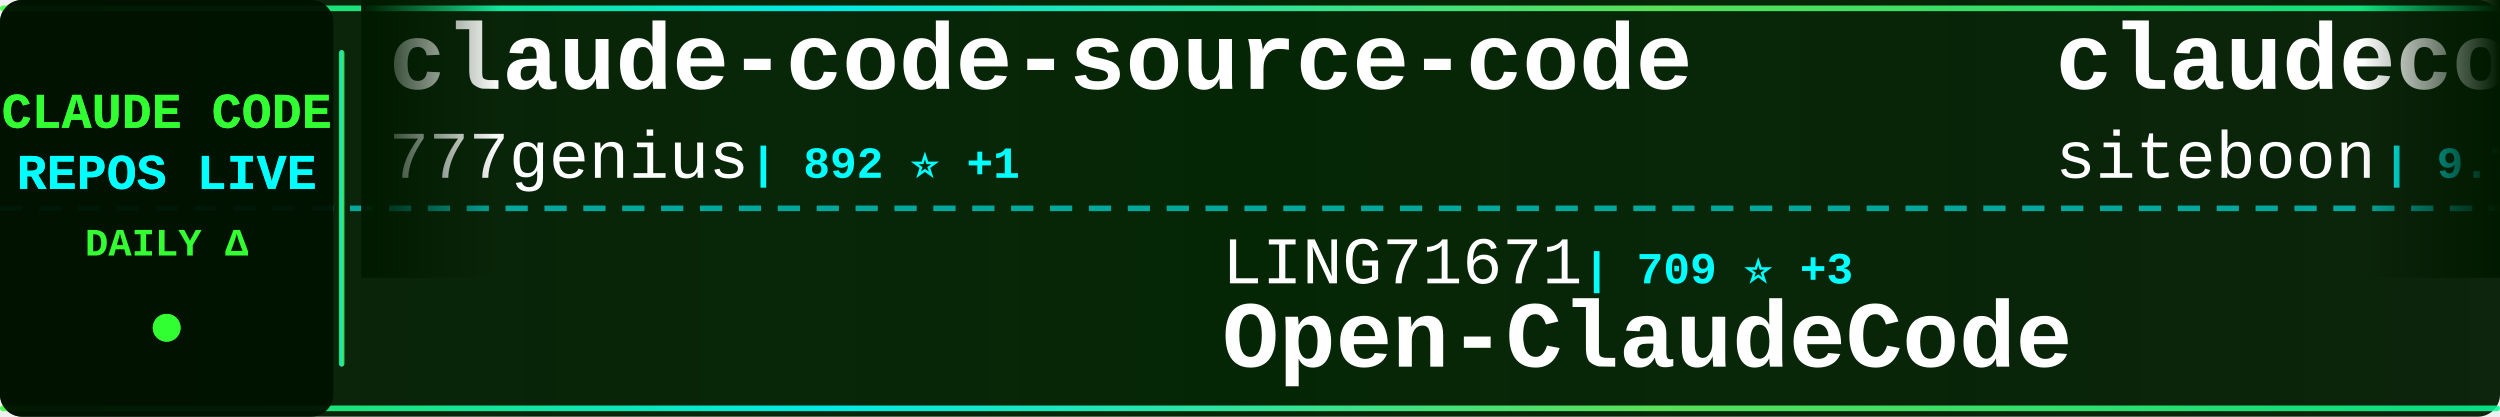
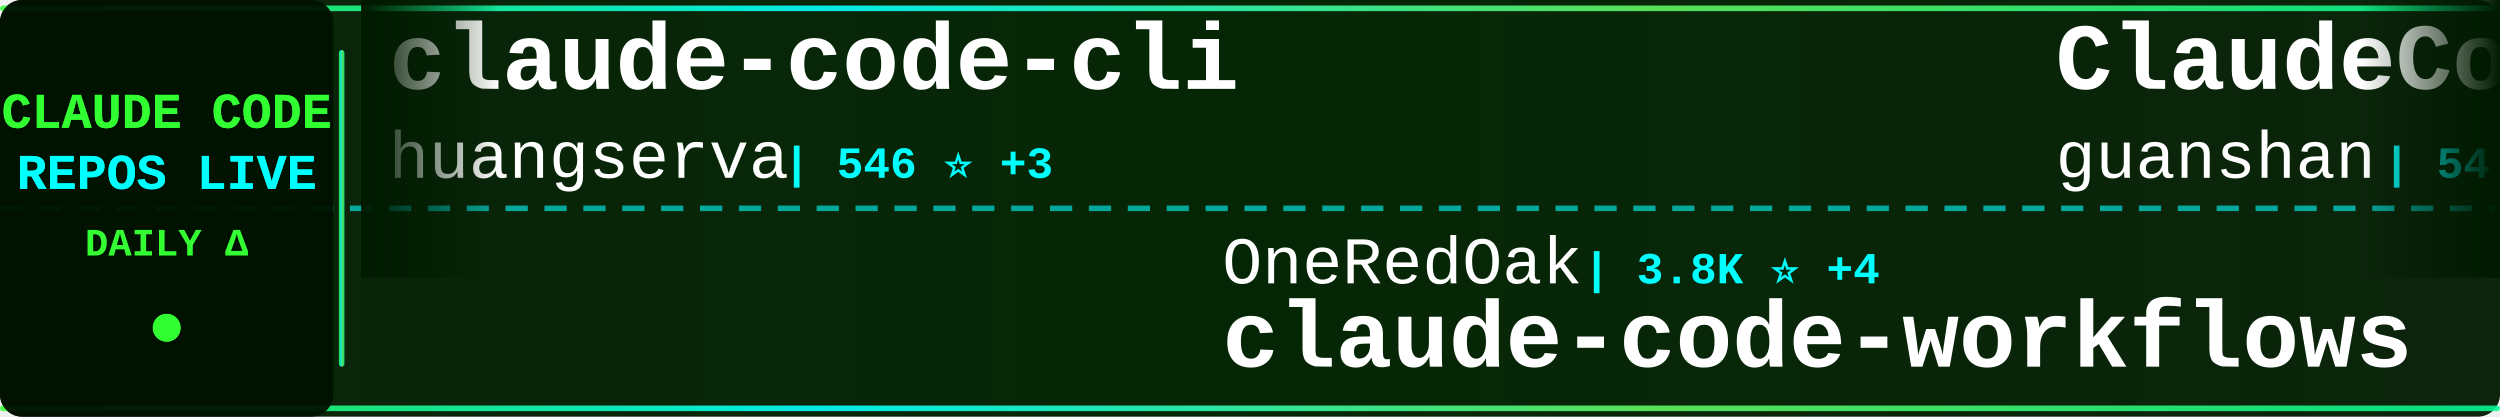
<svg xmlns="http://www.w3.org/2000/svg" width="900" height="150">
  <defs>
    <linearGradient id="tickerBg" x1="0%" y1="0%" x2="100%" y2="0%">
      <stop offset="0%" style="stop-color:#001a00;stop-opacity:0.95" />
      <stop offset="50%" style="stop-color:#002200;stop-opacity:0.98" />
      <stop offset="100%" style="stop-color:#001a00;stop-opacity:0.95" />
    </linearGradient>
    <linearGradient id="borderGrad" x1="0%" y1="0%" x2="100%" y2="0%">
      <stop offset="0%" style="stop-color:#33ff33;stop-opacity:0.85">
        <animate attributeName="stop-opacity" values="0.85;1;0.85" dur="2s" repeatCount="indefinite" />
      </stop>
      <stop offset="33%" style="stop-color:#00ffff;stop-opacity:0.9">
        <animate attributeName="stop-opacity" values="0.9;1;0.9" dur="2.2s" repeatCount="indefinite" />
      </stop>
      <stop offset="66%" style="stop-color:#66ff66;stop-opacity:0.85">
        <animate attributeName="stop-opacity" values="0.85;1;0.85" dur="1.8s" repeatCount="indefinite" />
      </stop>
      <stop offset="100%" style="stop-color:#00ff99;stop-opacity:0.85">
        <animate attributeName="stop-opacity" values="0.85;1;0.85" dur="2s" repeatCount="indefinite" />
      </stop>
    </linearGradient>
    <filter id="textGlow">
      <feGaussianBlur stdDeviation="0.1" result="coloredBlur" />
      <feMerge>
        <feMergeNode in="coloredBlur" />
        <feMergeNode in="SourceGraphic" />
      </feMerge>
    </filter>
    <filter id="metricGlow">
      <feGaussianBlur stdDeviation="0.2" result="coloredBlur" />
      <feMerge>
        <feMergeNode in="coloredBlur" />
        <feMergeNode in="SourceGraphic" />
      </feMerge>
    </filter>
    <linearGradient id="leftFade" x1="0%" y1="0%" x2="100%" y2="0%">
      <stop offset="0%" style="stop-color:#001a00;stop-opacity:1" />
      <stop offset="100%" style="stop-color:#001a00;stop-opacity:0" />
    </linearGradient>
    <linearGradient id="rightFade" x1="0%" y1="0%" x2="100%" y2="0%">
      <stop offset="0%" style="stop-color:#001a00;stop-opacity:0" />
      <stop offset="100%" style="stop-color:#001a00;stop-opacity:1" />
    </linearGradient>
  </defs>
  <rect width="900" height="150" fill="url(#tickerBg)" rx="8" />
  <rect x="0" y="2" width="900" height="2" fill="url(#borderGrad)" rx="1" />
  <rect x="0" y="146" width="900" height="2" fill="url(#borderGrad)" rx="1" />
  <line x1="0" y1="75" x2="900" y2="75" stroke="#00ffff" stroke-width="2" stroke-dasharray="8 6" opacity="0.6" />
  <rect x="0" y="0" width="120" height="150" fill="#001100" opacity="0.95" rx="8" />
  <text x="60" y="46" font-family="'Courier New', monospace" font-size="18" font-weight="bold" fill="#33ff33" text-anchor="middle" filter="url(#textGlow)">
    CLAUDE CODE
  </text>
  <text x="60" y="68" font-family="'Courier New', monospace" font-size="18" font-weight="bold" fill="#00ffff" text-anchor="middle" filter="url(#textGlow)">
    REPOS LIVE
  </text>
  <text x="60" y="92" font-family="'Courier New', monospace" font-size="14" font-weight="bold" fill="#33ff33" text-anchor="middle">
    DAILY Δ
  </text>
  <circle cx="60" cy="118" r="5" fill="#33ff33" filter="url(#metricGlow)">
    <animate attributeName="r" values="4;6;4" dur="1.5s" repeatCount="indefinite" />
    <animate attributeName="opacity" values="0.6;1;0.6" dur="1.5s" repeatCount="indefinite" />
  </circle>
  <rect x="122" y="18" width="2" height="114" fill="url(#borderGrad)" rx="1" />
  <clipPath id="tickerClip">
    <rect x="130" y="0" width="770" height="150" />
  </clipPath>
  <g clip-path="url(#tickerClip)">
    <g id="tickerItems">
      <animateTransform attributeName="transform" attributeType="XML" type="translate" from="0 0" to="-3000 0" dur="54s" repeatCount="indefinite" />
      <g transform="translate(0, 0)">
-         <text x="140" y="32" font-family="'Courier New', monospace" font-size="34" font-weight="bold" fill="#ffffff">claude-code-source-code</text>
-         <text x="140" y="64" font-family="'Courier New', monospace" font-size="24" font-weight="normal" fill="#ffffff" opacity="1.0">777genius</text>
-         <text x="270" y="64" font-family="'Courier New', monospace" font-size="16" font-weight="bold" fill="#00ffff"> | 892 ⭐ +1</text>
+         <text x="140" y="32" font-family="'Courier New', monospace" font-size="34" font-weight="bold" fill="#ffffff">claude-code-cli</text>
+         <text x="140" y="64" font-family="'Courier New', monospace" font-size="24" font-weight="normal" fill="#ffffff" opacity="1.0">huangserva</text>
+         <text x="282" y="64" font-family="'Courier New', monospace" font-size="16" font-weight="bold" fill="#00ffff"> | 546 ⭐ +3</text>
      </g>
      <g transform="translate(300, 0)">
-         <text x="140" y="102" font-family="'Courier New', monospace" font-size="24" font-weight="normal" fill="#ffffff" opacity="1.0">LING71671</text>
-         <text x="270" y="102" font-family="'Courier New', monospace" font-size="16" font-weight="bold" fill="#00ffff"> | 709 ⭐ +3</text>
-         <text x="140" y="132" font-family="'Courier New', monospace" font-size="34" font-weight="bold" fill="#ffffff">Open-ClaudeCode</text>
+         <text x="140" y="102" font-family="'Courier New', monospace" font-size="24" font-weight="normal" fill="#ffffff" opacity="1.0">OneRedOak</text>
+         <text x="270" y="102" font-family="'Courier New', monospace" font-size="16" font-weight="bold" fill="#00ffff"> | 3.8K ⭐ +4</text>
+         <text x="140" y="132" font-family="'Courier New', monospace" font-size="34" font-weight="bold" fill="#ffffff">claude-code-workflows</text>
      </g>
      <g transform="translate(600, 0)">
+         <text x="140" y="32" font-family="'Courier New', monospace" font-size="34" font-weight="bold" fill="#ffffff">ClaudeCode</text>
+         <text x="140" y="64" font-family="'Courier New', monospace" font-size="24" font-weight="normal" fill="#ffffff" opacity="1.0">guanshan</text>
+         <text x="258" y="64" font-family="'Courier New', monospace" font-size="16" font-weight="bold" fill="#00ffff"> | 54 ⭐</text>
+       </g>
+       <g transform="translate(900, 0)">
+         <text x="140" y="102" font-family="'Courier New', monospace" font-size="24" font-weight="normal" fill="#ffffff" opacity="1.0">lorryjovens-hub</text>
+         <text x="342" y="102" font-family="'Courier New', monospace" font-size="16" font-weight="bold" fill="#00ffff"> | 1.3K ⭐ +22</text>
+         <text x="140" y="132" font-family="'Courier New', monospace" font-size="34" font-weight="bold" fill="#ffffff">claude-code-rust</text>
+       </g>
+       <g transform="translate(1200, 0)">
        <text x="140" y="32" font-family="'Courier New', monospace" font-size="34" font-weight="bold" fill="#ffffff">claudecodeui</text>
        <text x="140" y="64" font-family="'Courier New', monospace" font-size="24" font-weight="normal" fill="#ffffff" opacity="1.0">siteboon</text>
-         <text x="258" y="64" font-family="'Courier New', monospace" font-size="16" font-weight="bold" fill="#00ffff"> | 9.7K ⭐ +38</text>
-       </g>
-       <g transform="translate(900, 0)">
-         <text x="140" y="102" font-family="'Courier New', monospace" font-size="24" font-weight="normal" fill="#ffffff" opacity="1.0">luyao618</text>
-         <text x="258" y="102" font-family="'Courier New', monospace" font-size="16" font-weight="bold" fill="#00ffff"> | 1.1K ⭐ +14</text>
-         <text x="140" y="132" font-family="'Courier New', monospace" font-size="34" font-weight="bold" fill="#ffffff">Claude-Code-Source-Study</text>
-       </g>
-       <g transform="translate(1200, 0)">
-         <text x="140" y="32" font-family="'Courier New', monospace" font-size="34" font-weight="bold" fill="#ffffff">claude-code-sourcemap</text>
-         <text x="140" y="64" font-family="'Courier New', monospace" font-size="24" font-weight="normal" fill="#ffffff" opacity="1.0">Hyper66666</text>
-         <text x="282" y="64" font-family="'Courier New', monospace" font-size="16" font-weight="bold" fill="#00ffff"> | 202 ⭐</text>
+         <text x="258" y="64" font-family="'Courier New', monospace" font-size="16" font-weight="bold" fill="#00ffff"> | 9.7K ⭐ +40</text>
      </g>
      <g transform="translate(1500, 0)">
-         <text x="140" y="102" font-family="'Courier New', monospace" font-size="24" font-weight="normal" fill="#ffffff" opacity="1.0">shareAI-lab</text>
-         <text x="294" y="102" font-family="'Courier New', monospace" font-size="16" font-weight="bold" fill="#00ffff"> | 51.2K ⭐ +577</text>
-         <text x="140" y="132" font-family="'Courier New', monospace" font-size="34" font-weight="bold" fill="#ffffff">learn-claude-code</text>
+         <text x="140" y="102" font-family="'Courier New', monospace" font-size="24" font-weight="normal" fill="#ffffff" opacity="1.0">wshobson</text>
+         <text x="258" y="102" font-family="'Courier New', monospace" font-size="16" font-weight="bold" fill="#00ffff"> | 33.3K ⭐ +94</text>
+         <text x="140" y="132" font-family="'Courier New', monospace" font-size="34" font-weight="bold" fill="#ffffff">agents</text>
      </g>
      <g transform="translate(1800, 0)">
-         <text x="140" y="32" font-family="'Courier New', monospace" font-size="34" font-weight="bold" fill="#ffffff">free-claude-code</text>
-         <text x="140" y="64" font-family="'Courier New', monospace" font-size="24" font-weight="normal" fill="#ffffff" opacity="1.0">Alishahryar1</text>
-         <text x="306" y="64" font-family="'Courier New', monospace" font-size="16" font-weight="bold" fill="#00ffff"> | 1.8K ⭐ +13</text>
+         <text x="140" y="32" font-family="'Courier New', monospace" font-size="34" font-weight="bold" fill="#ffffff">gstack</text>
+         <text x="140" y="64" font-family="'Courier New', monospace" font-size="24" font-weight="normal" fill="#ffffff" opacity="1.0">garrytan</text>
+         <text x="258" y="64" font-family="'Courier New', monospace" font-size="16" font-weight="bold" fill="#00ffff"> | 69.1K ⭐ +935</text>
      </g>
      <g transform="translate(2100, 0)">
+         <text x="140" y="102" font-family="'Courier New', monospace" font-size="24" font-weight="normal" fill="#ffffff" opacity="1.0">Windy3f3f3f3f</text>
+         <text x="318" y="102" font-family="'Courier New', monospace" font-size="16" font-weight="bold" fill="#00ffff"> | 1.7K ⭐ +37</text>
+         <text x="140" y="132" font-family="'Courier New', monospace" font-size="34" font-weight="bold" fill="#ffffff">how-claude-code-works</text>
+       </g>
+       <g transform="translate(2400, 0)">
+         <text x="140" y="32" font-family="'Courier New', monospace" font-size="34" font-weight="bold" fill="#ffffff">claude-code-analysis</text>
+         <text x="140" y="64" font-family="'Courier New', monospace" font-size="24" font-weight="normal" fill="#ffffff" opacity="1.0">liuup</text>
+         <text x="222" y="64" font-family="'Courier New', monospace" font-size="16" font-weight="bold" fill="#00ffff"> | 1.3K ⭐ +89</text>
+       </g>
+       <g transform="translate(2700, 0)">
        <text x="140" y="102" font-family="'Courier New', monospace" font-size="24" font-weight="normal" fill="#ffffff" opacity="1.0">AprilNEA</text>
        <text x="258" y="102" font-family="'Courier New', monospace" font-size="16" font-weight="bold" fill="#00ffff"> | 371 ⭐ +1</text>
        <text x="140" y="132" font-family="'Courier New', monospace" font-size="34" font-weight="bold" fill="#ffffff">claude-code-source</text>
      </g>
-       <g transform="translate(2400, 0)">
-         <text x="140" y="32" font-family="'Courier New', monospace" font-size="34" font-weight="bold" fill="#ffffff">claude-code</text>
-         <text x="140" y="64" font-family="'Courier New', monospace" font-size="24" font-weight="normal" fill="#ffffff" opacity="1.0">T-Lab-CUHKSZ</text>
-         <text x="306" y="64" font-family="'Courier New', monospace" font-size="16" font-weight="bold" fill="#00ffff"> | 287 ⭐ +1</text>
-       </g>
-       <g transform="translate(2700, 0)">
-         <text x="140" y="102" font-family="'Courier New', monospace" font-size="24" font-weight="normal" fill="#ffffff" opacity="1.0">musistudio</text>
-         <text x="282" y="102" font-family="'Courier New', monospace" font-size="16" font-weight="bold" fill="#00ffff"> | 31.9K ⭐ +75</text>
-         <text x="140" y="132" font-family="'Courier New', monospace" font-size="34" font-weight="bold" fill="#ffffff">claude-code-router</text>
-       </g>
      <g transform="translate(3000, 0)">
-         <text x="140" y="32" font-family="'Courier New', monospace" font-size="34" font-weight="bold" fill="#ffffff">claude-code-source-code</text>
-         <text x="140" y="64" font-family="'Courier New', monospace" font-size="24" font-weight="normal" fill="#ffffff" opacity="1.0">777genius</text>
-         <text x="270" y="64" font-family="'Courier New', monospace" font-size="16" font-weight="bold" fill="#00ffff"> | 892 ⭐ +1</text>
+         <text x="140" y="32" font-family="'Courier New', monospace" font-size="34" font-weight="bold" fill="#ffffff">claude-code-cli</text>
+         <text x="140" y="64" font-family="'Courier New', monospace" font-size="24" font-weight="normal" fill="#ffffff" opacity="1.0">huangserva</text>
+         <text x="282" y="64" font-family="'Courier New', monospace" font-size="16" font-weight="bold" fill="#00ffff"> | 546 ⭐ +3</text>
      </g>
      <g transform="translate(3300, 0)">
-         <text x="140" y="102" font-family="'Courier New', monospace" font-size="24" font-weight="normal" fill="#ffffff" opacity="1.0">LING71671</text>
-         <text x="270" y="102" font-family="'Courier New', monospace" font-size="16" font-weight="bold" fill="#00ffff"> | 709 ⭐ +3</text>
-         <text x="140" y="132" font-family="'Courier New', monospace" font-size="34" font-weight="bold" fill="#ffffff">Open-ClaudeCode</text>
+         <text x="140" y="102" font-family="'Courier New', monospace" font-size="24" font-weight="normal" fill="#ffffff" opacity="1.0">OneRedOak</text>
+         <text x="270" y="102" font-family="'Courier New', monospace" font-size="16" font-weight="bold" fill="#00ffff"> | 3.8K ⭐ +4</text>
+         <text x="140" y="132" font-family="'Courier New', monospace" font-size="34" font-weight="bold" fill="#ffffff">claude-code-workflows</text>
      </g>
      <g transform="translate(3600, 0)">
-         <text x="140" y="32" font-family="'Courier New', monospace" font-size="34" font-weight="bold" fill="#ffffff">claudecodeui</text>
-         <text x="140" y="64" font-family="'Courier New', monospace" font-size="24" font-weight="normal" fill="#ffffff" opacity="1.0">siteboon</text>
-         <text x="258" y="64" font-family="'Courier New', monospace" font-size="16" font-weight="bold" fill="#00ffff"> | 9.7K ⭐ +38</text>
+         <text x="140" y="32" font-family="'Courier New', monospace" font-size="34" font-weight="bold" fill="#ffffff">ClaudeCode</text>
+         <text x="140" y="64" font-family="'Courier New', monospace" font-size="24" font-weight="normal" fill="#ffffff" opacity="1.0">guanshan</text>
+         <text x="258" y="64" font-family="'Courier New', monospace" font-size="16" font-weight="bold" fill="#00ffff"> | 54 ⭐</text>
      </g>
      <g transform="translate(3900, 0)">
-         <text x="140" y="102" font-family="'Courier New', monospace" font-size="24" font-weight="normal" fill="#ffffff" opacity="1.0">luyao618</text>
-         <text x="258" y="102" font-family="'Courier New', monospace" font-size="16" font-weight="bold" fill="#00ffff"> | 1.1K ⭐ +14</text>
-         <text x="140" y="132" font-family="'Courier New', monospace" font-size="34" font-weight="bold" fill="#ffffff">Claude-Code-Source-Study</text>
+         <text x="140" y="102" font-family="'Courier New', monospace" font-size="24" font-weight="normal" fill="#ffffff" opacity="1.0">lorryjovens-hub</text>
+         <text x="342" y="102" font-family="'Courier New', monospace" font-size="16" font-weight="bold" fill="#00ffff"> | 1.3K ⭐ +22</text>
+         <text x="140" y="132" font-family="'Courier New', monospace" font-size="34" font-weight="bold" fill="#ffffff">claude-code-rust</text>
      </g>
    </g>
  </g>
  <rect x="130" y="0" width="50" height="100" fill="url(#leftFade)" />
  <rect x="850" y="0" width="50" height="100" fill="url(#rightFade)" />
</svg>
